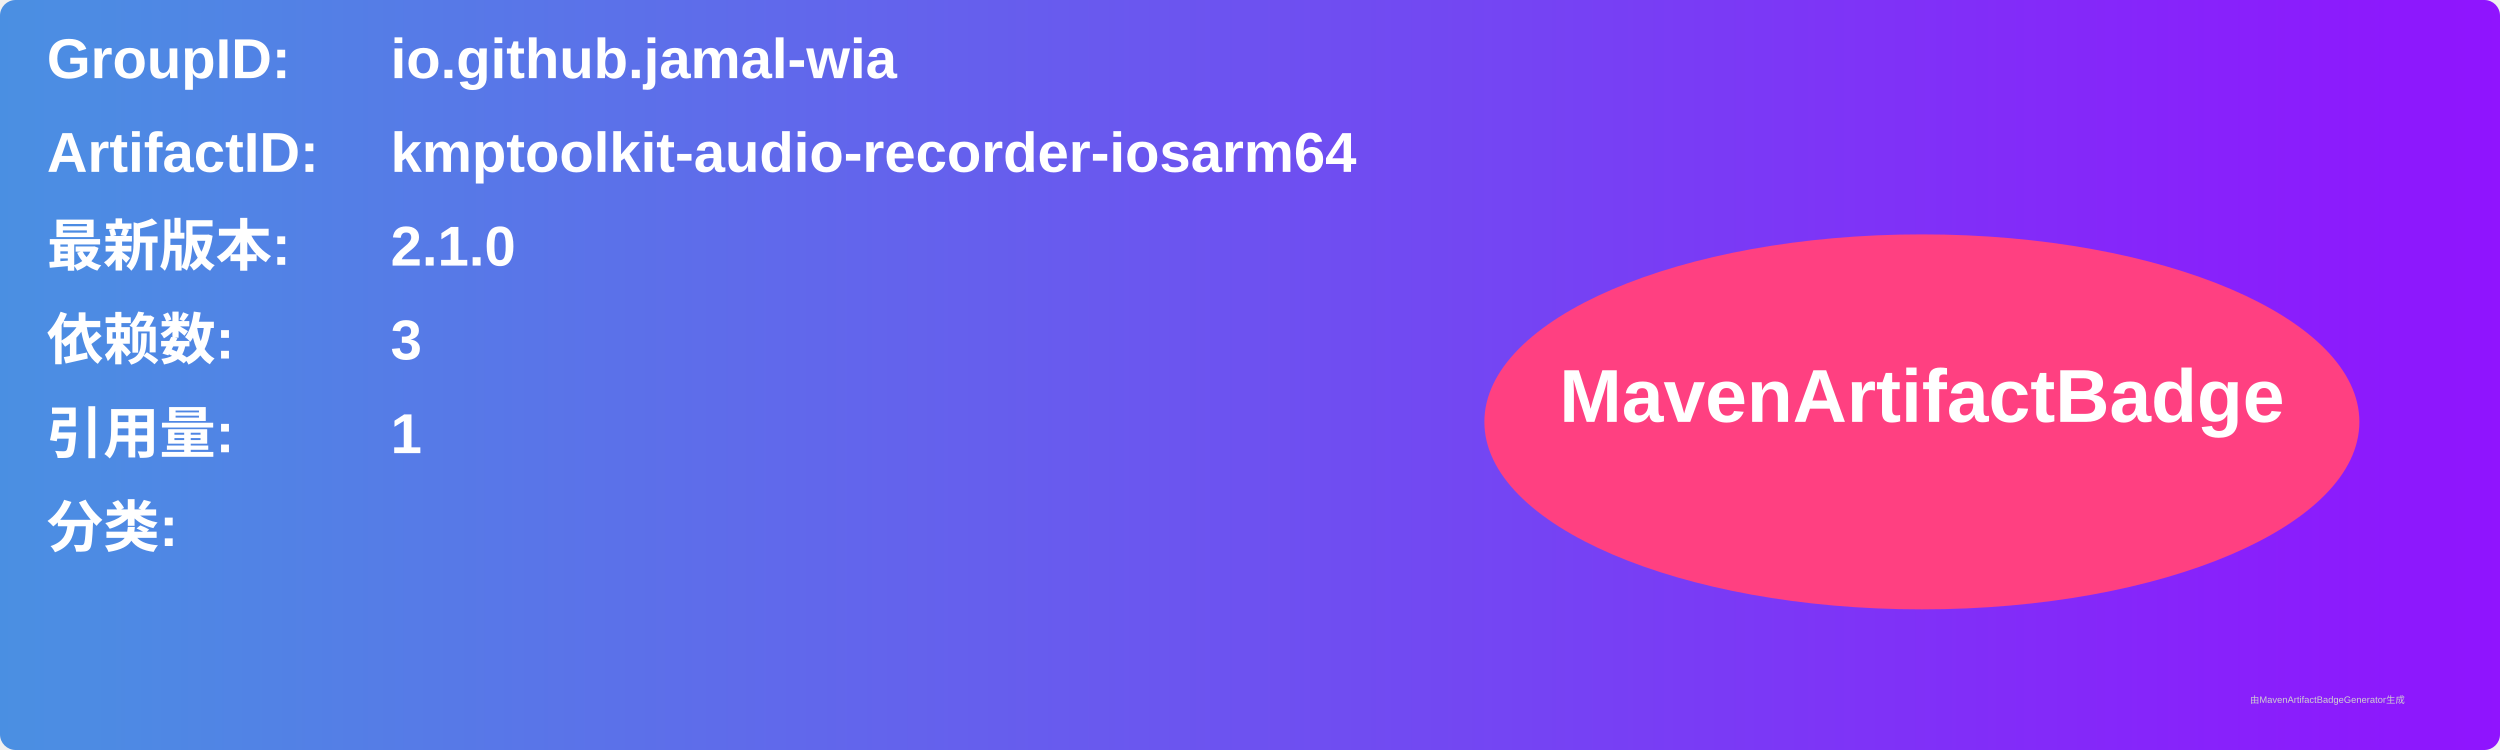
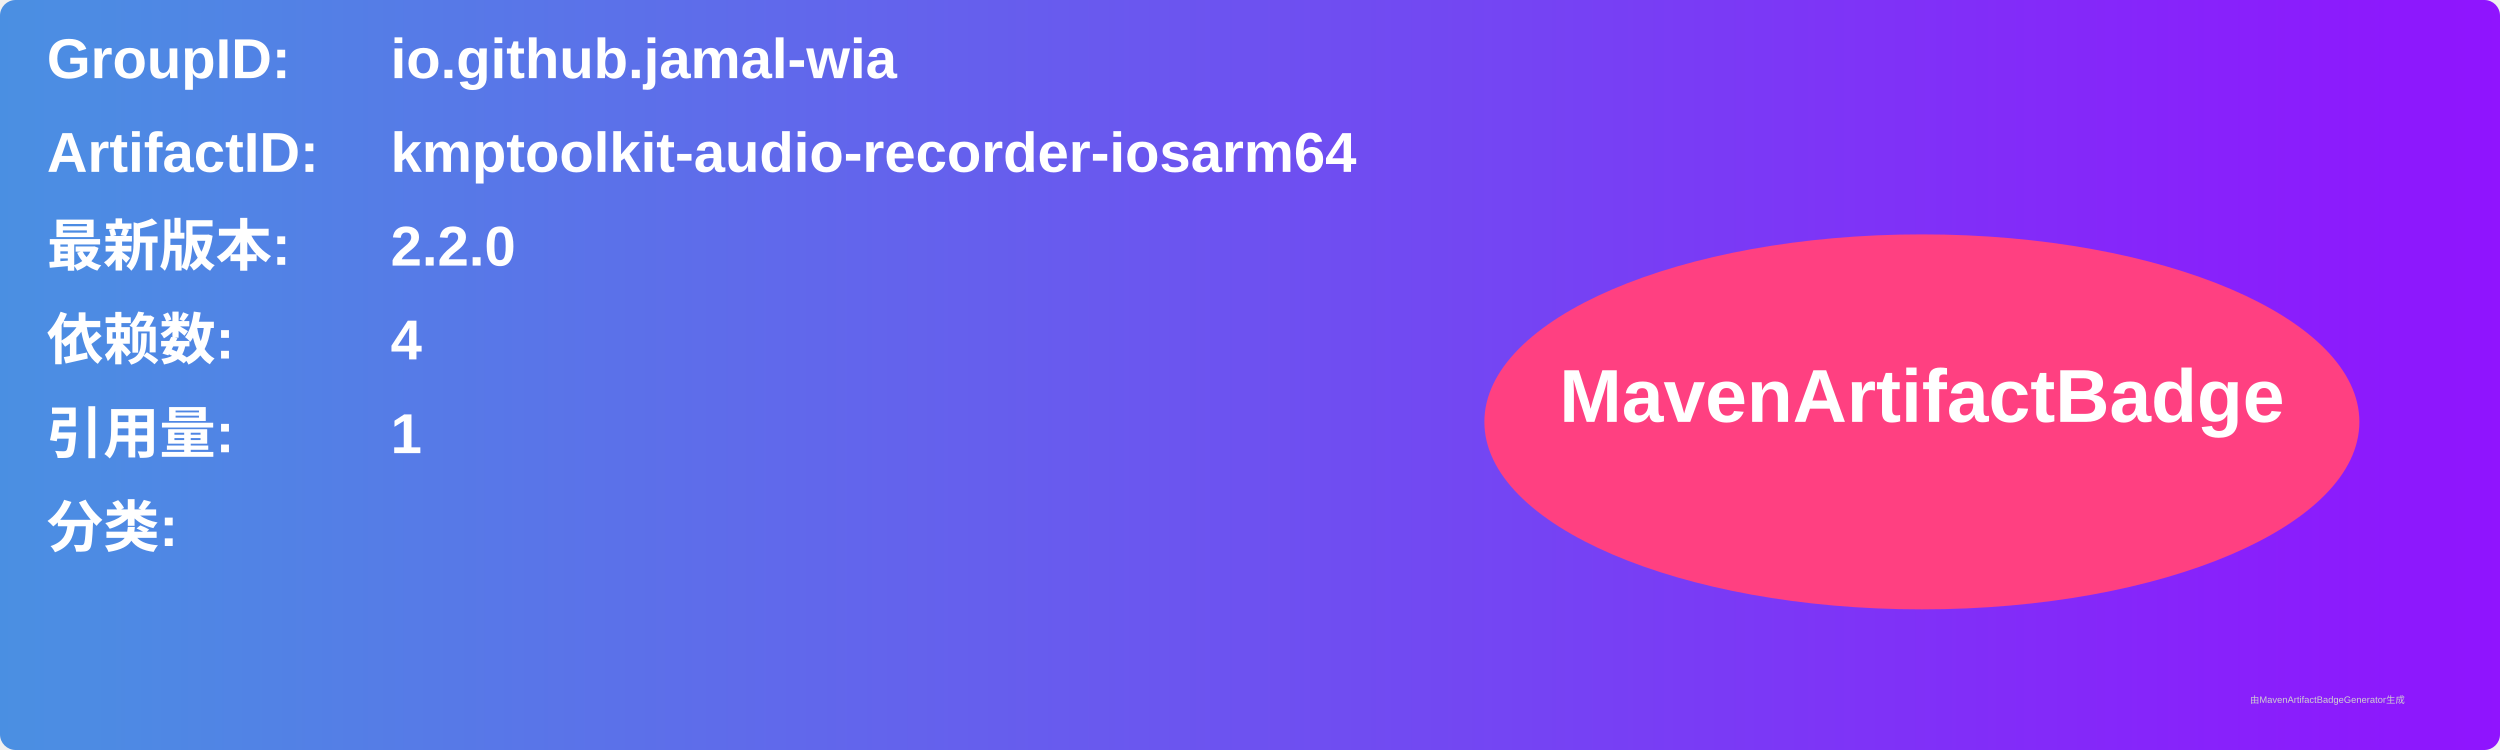
<svg xmlns="http://www.w3.org/2000/svg" width="800" height="240" viewBox="0 0 800 240">
  <linearGradient id="grad" x1="0%" y1="0%" x2="100%" y2="0%">
    <stop offset="0%" stop-color="#4a90e2" />
    <stop offset="100%" stop-color="#9013fe" />
  </linearGradient>
  <rect width="100%" height="100%" rx="5" ry="5" fill="url(#grad)" />
  <g transform="translate(15, 15)">
    <text x="0" y="10" font-family="Arial" font-size="18" fill="white" font-weight="bold" width="260">GroupID:</text>
    <text x="110" y="10" font-family="Arial" font-size="18" fill="white" font-weight="bold" width="460">io.github.jamal-wia</text>
    <text x="0" y="40" font-family="Arial" font-size="18" fill="white" font-weight="bold" width="260">ArtifactID:</text>
    <text x="110" y="40" font-family="Arial" font-size="18" fill="white" font-weight="bold" width="460">kmptoolkit-audio-recorder-iosarm64</text>
    <text x="0" y="70" font-family="Arial" font-size="18" fill="white" font-weight="bold">最新版本:</text>
    <text x="110" y="70" font-family="Arial" font-size="18" fill="white" font-weight="bold">
-       <tspan font-weight="bold">2.1.0</tspan>
+       <tspan font-weight="bold">2.2.0</tspan>
    </text>
    <text x="0" y="100" font-family="Arial" font-size="18" fill="white" font-weight="bold">依赖数: </text>
    <text x="110" y="100" font-family="Arial" font-size="18" fill="white">
-       <tspan font-weight="bold">3</tspan>
+       <tspan font-weight="bold">4</tspan>
    </text>
    <text x="0" y="130" font-family="Arial" font-size="18" fill="white" font-weight="bold">引用量: </text>
    <text x="110" y="130" font-family="Arial" font-size="18" fill="white">
      <tspan font-weight="bold">1</tspan>
    </text>
    <text x="0" y="160" font-family="Arial" font-size="18" fill="white" font-weight="bold">分类:</text>
    <text x="10" y="190" font-family="Arial" font-size="10" fill="white">
      <tspan font-weight="bold" />
    </text>
    <ellipse cx="600" cy="120" rx="140" ry="60" fill="#ff4081" />
    <text x="600" y="120" text-anchor="middle" font-family="Arial" font-size="24" fill="white" font-weight="bold">MavenArtifactBadge</text>
  </g>
  <text x="720" y="225" font-family="Arial" font-size="3" fill="#d0d0d0">由MavenArtifactBadgeGenerator生成</text>
</svg>
